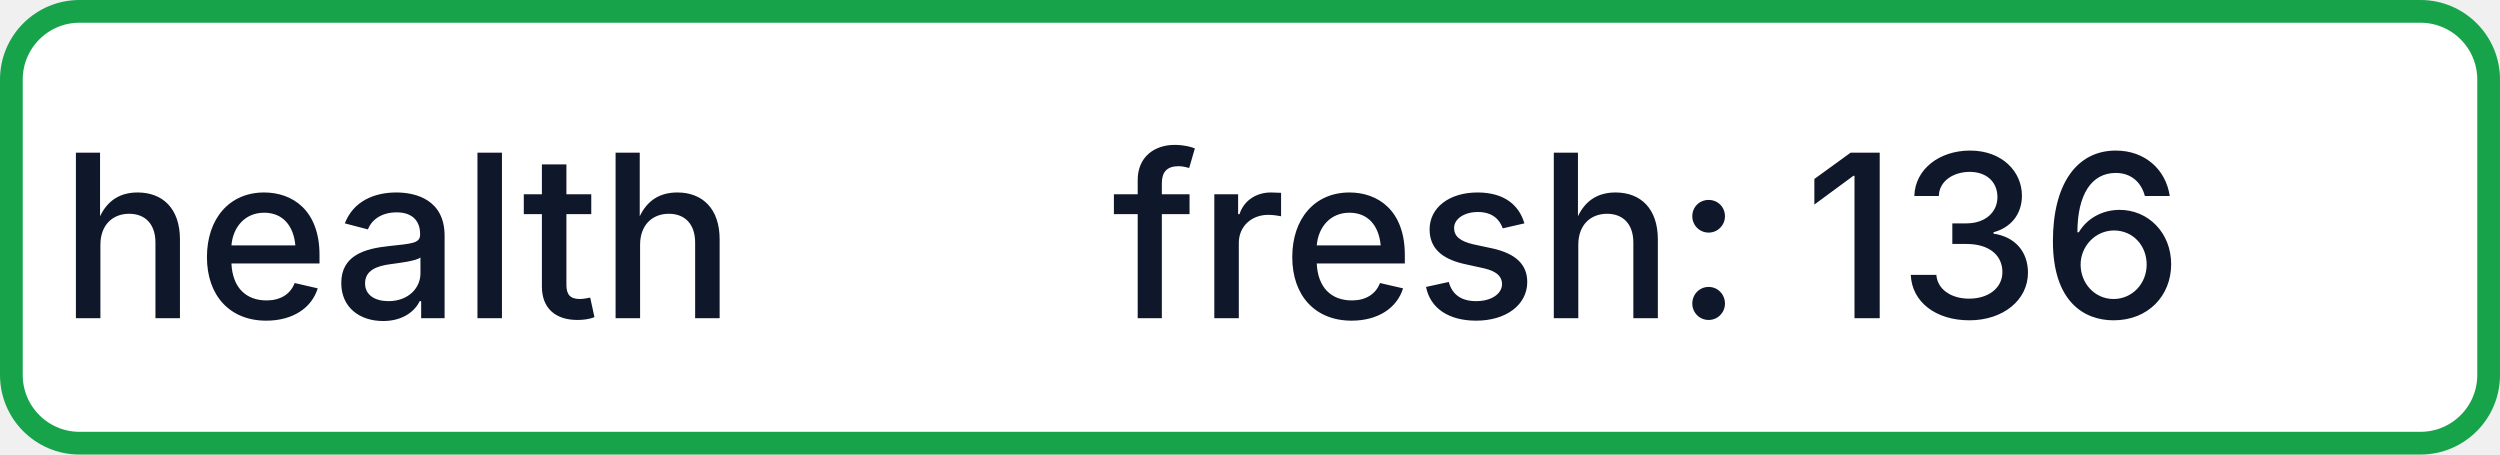
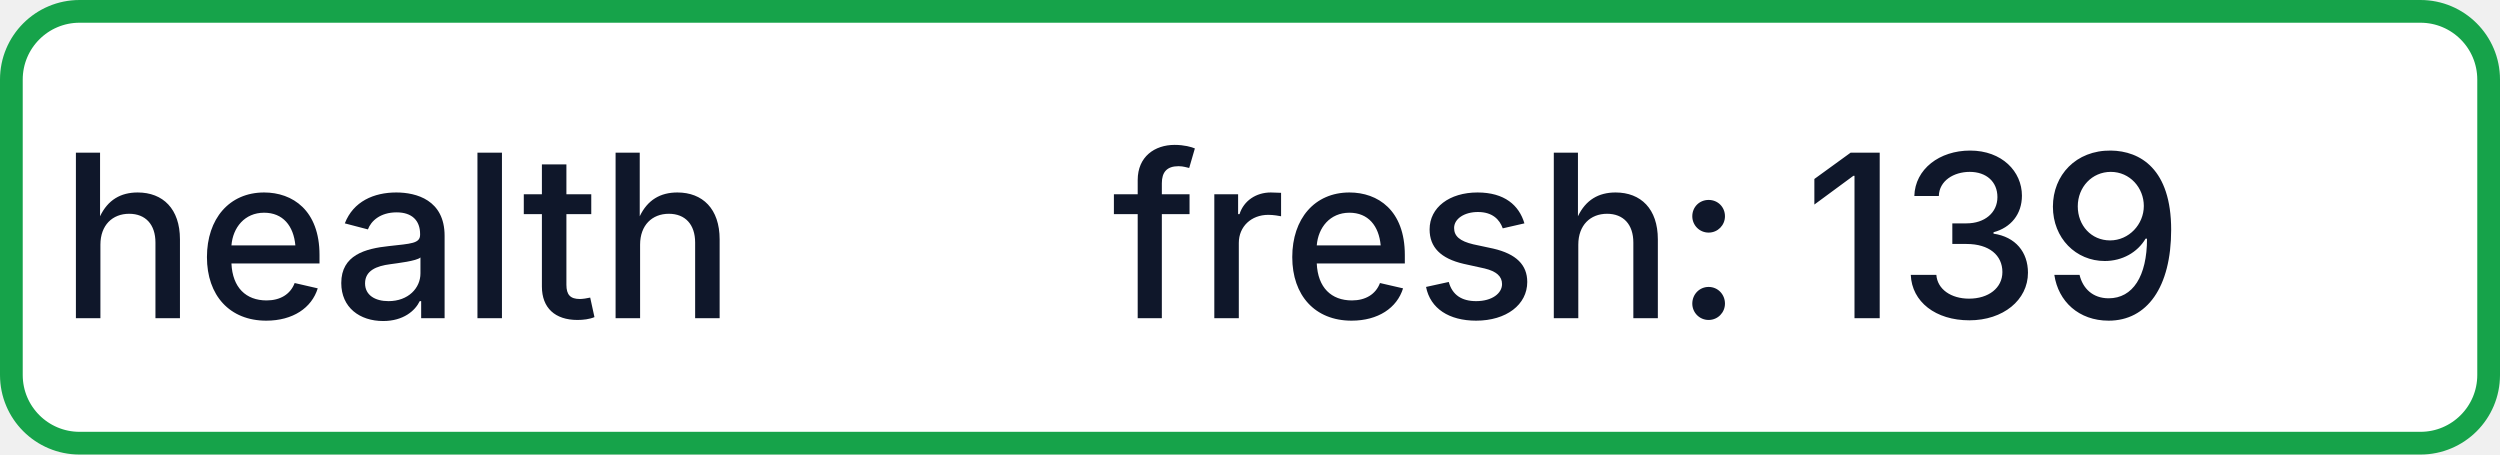
- <svg xmlns="http://www.w3.org/2000/svg" width="110" height="20" role="img" aria-label="health: fresh: 136">
+ <svg xmlns="http://www.w3.org/2000/svg" width="110" height="20" role="img" aria-label="health: fresh: 139">
  <rect x="0.5" y="0.5" width="109" height="19" rx="3" fill="#FFFFFF" stroke="#16A34A" stroke-width="1" />
  <g fill="#0F172A" text-anchor="middle" font-family="-apple-system,BlinkMacSystemFont,Segoe UI,sans-serif" font-size="10" font-weight="500">
    <text x="17.5" y="14">health</text>
-     <text x="72.5" y="14" textLength="68" lengthAdjust="spacingAndGlyphs">fresh: 136</text>
+     <text x="72.5" y="14" textLength="68" lengthAdjust="spacingAndGlyphs">fresh: 139</text>
  </g>
</svg>
